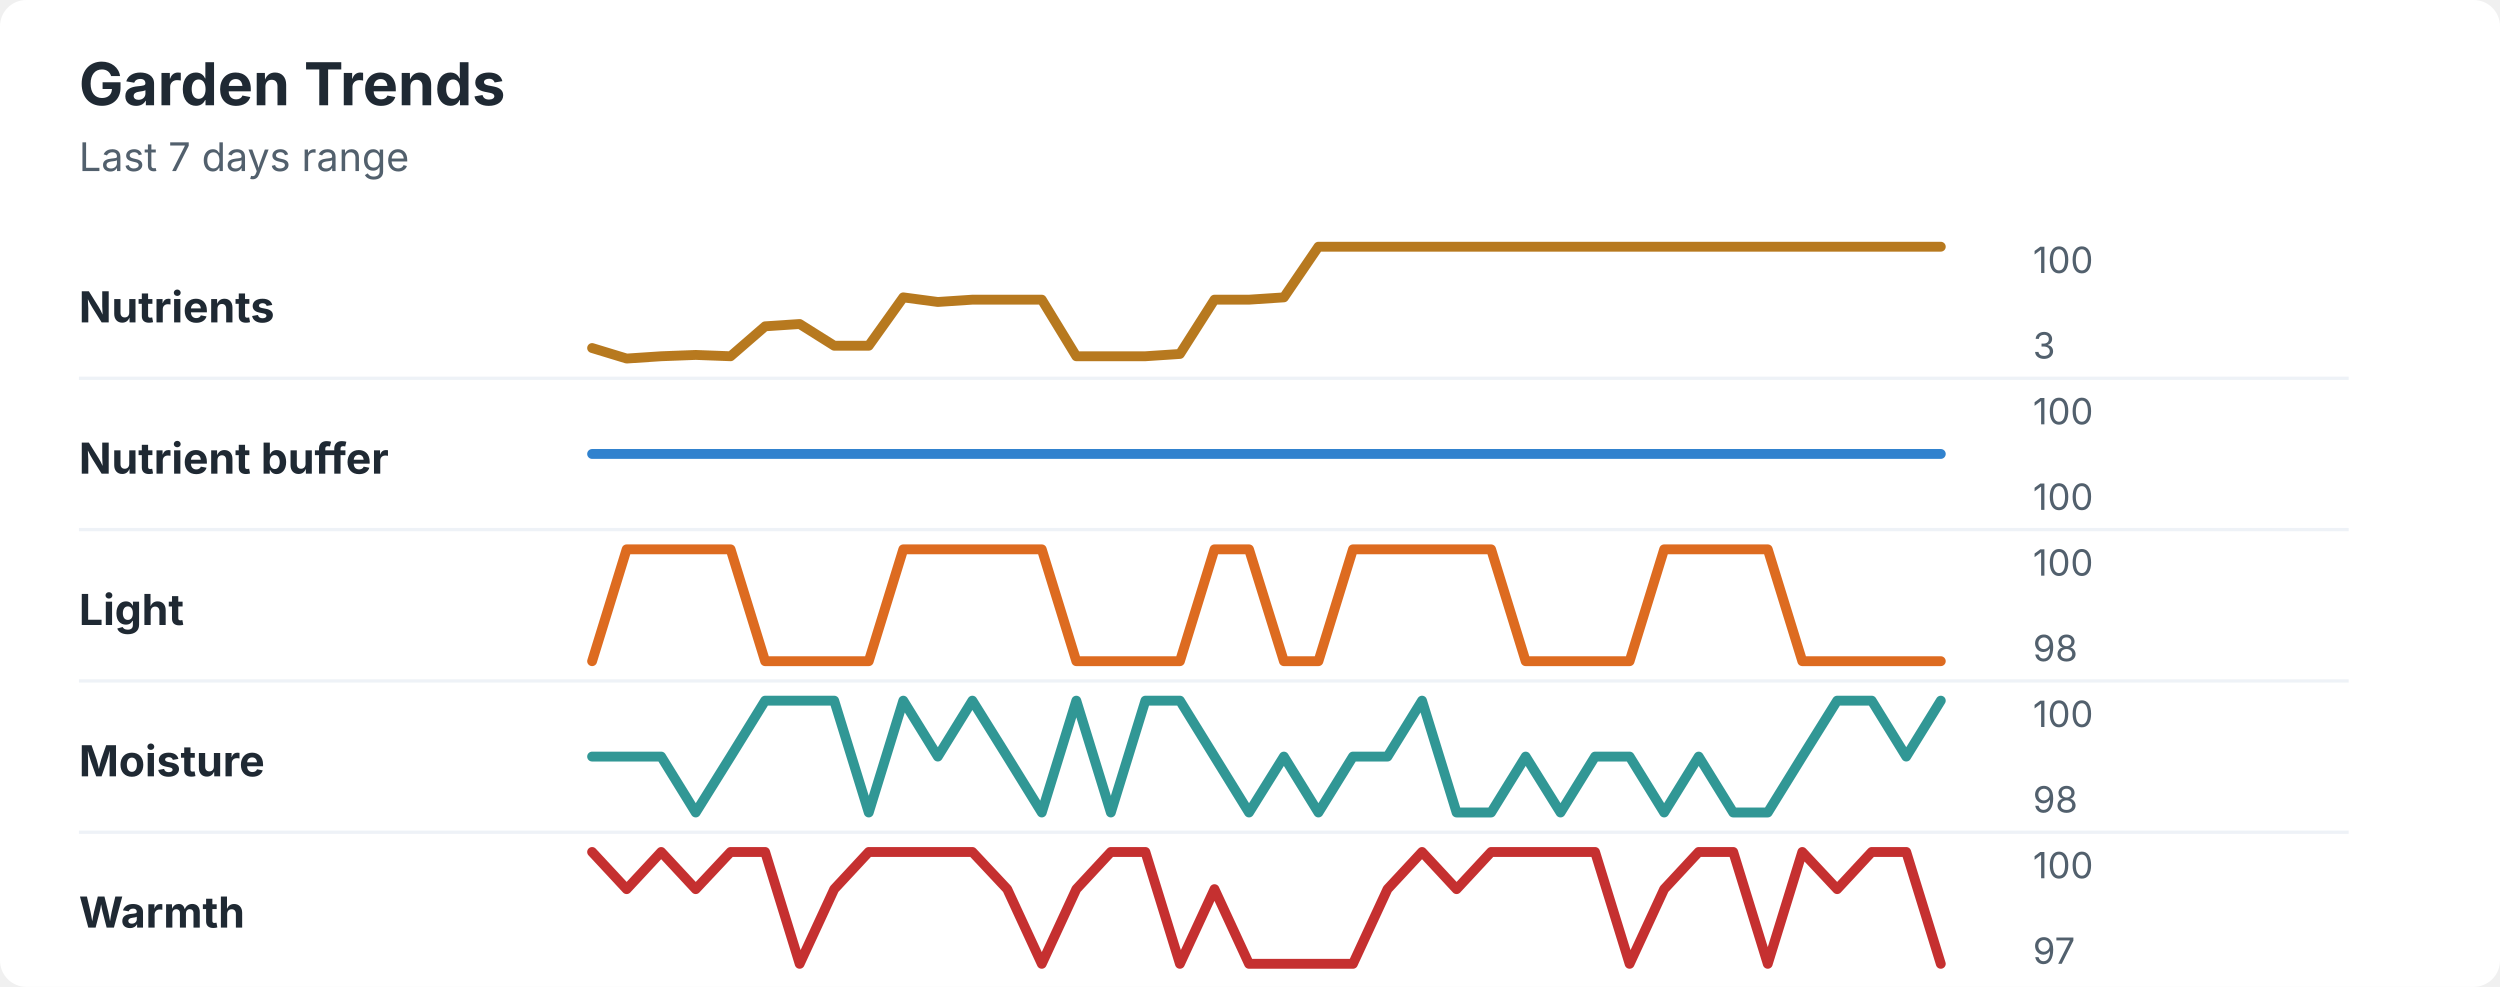
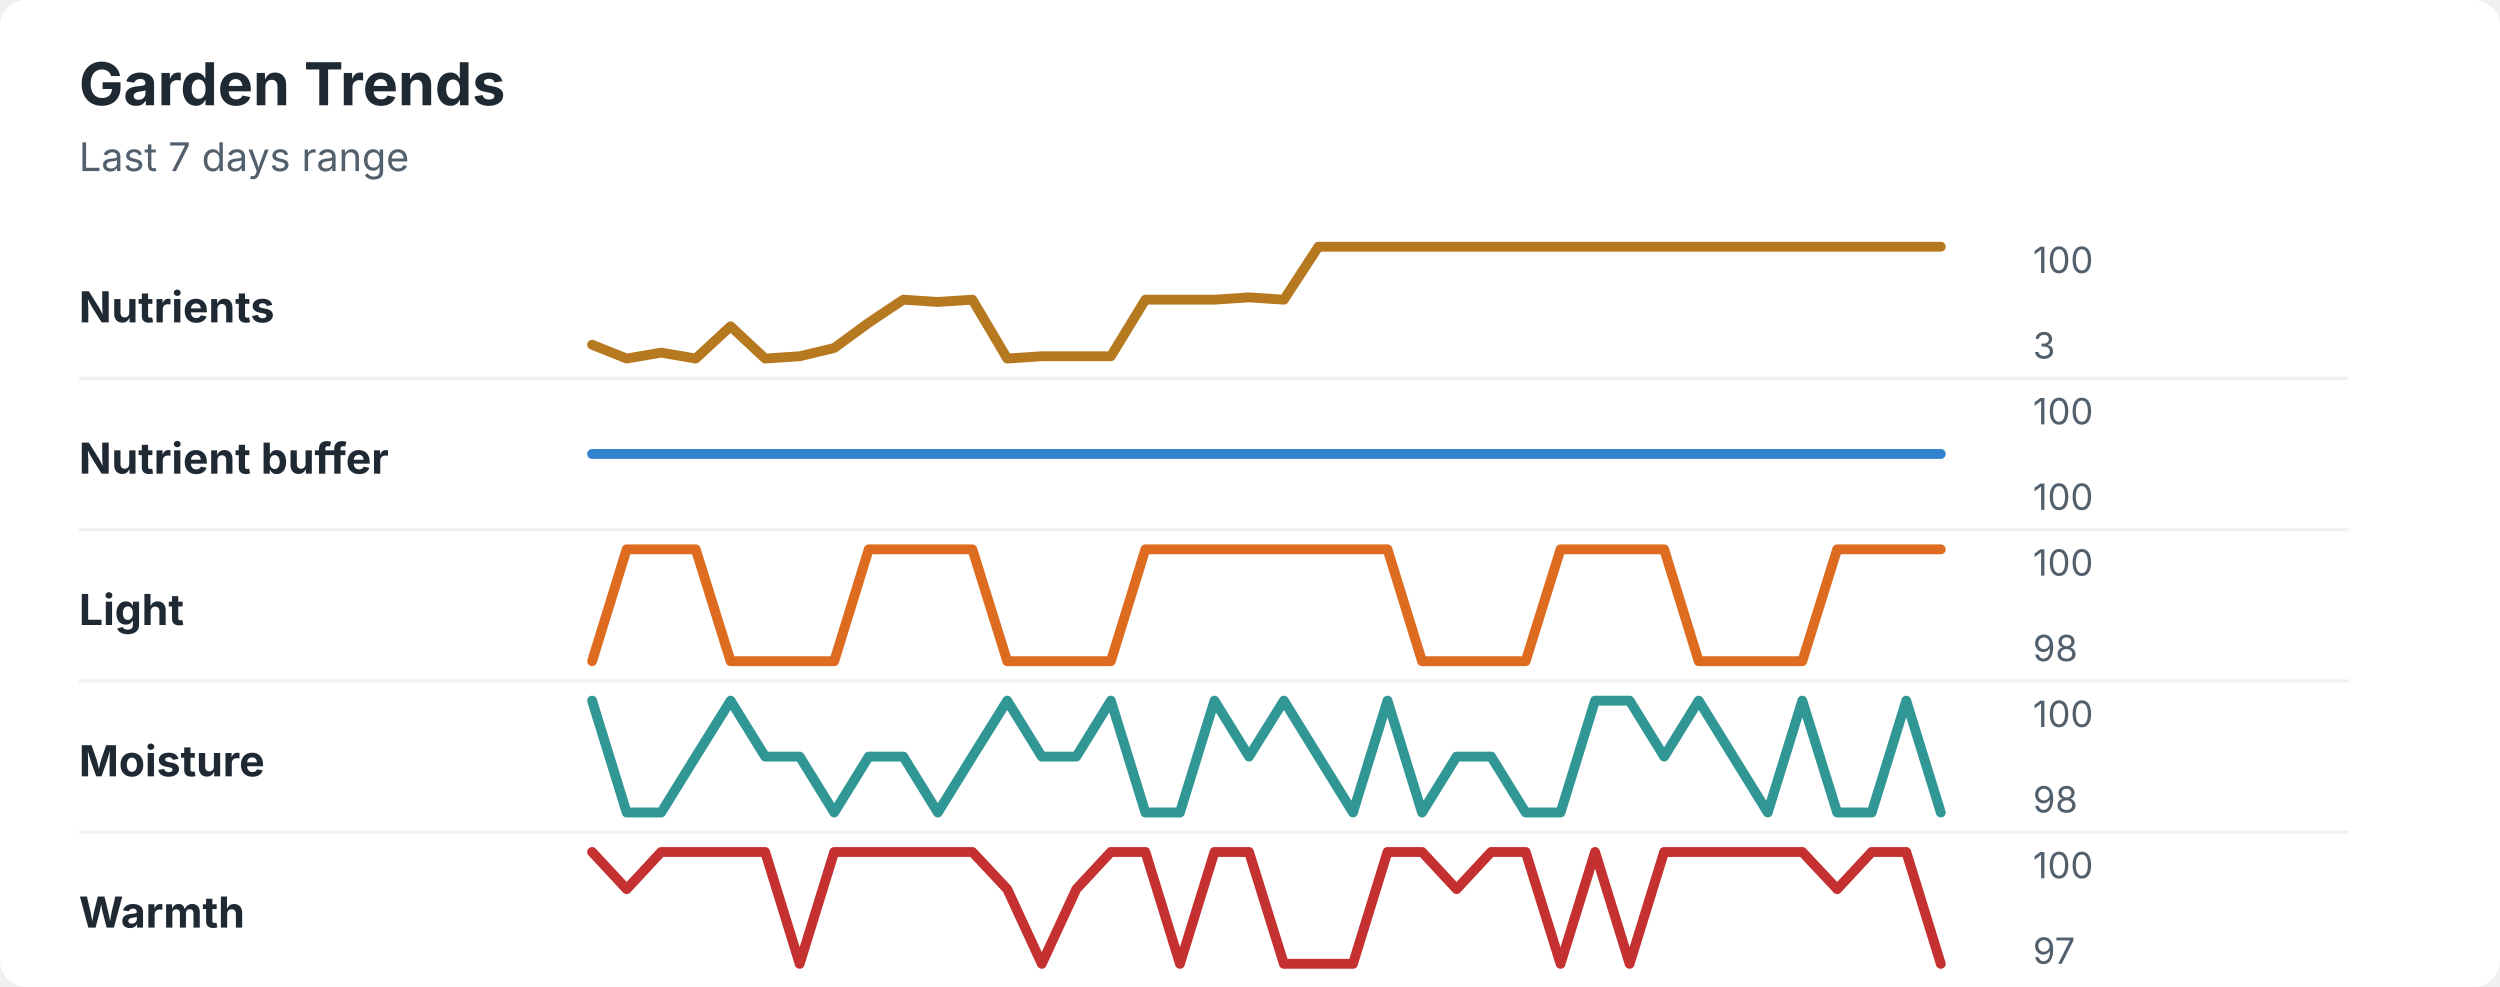
<svg xmlns="http://www.w3.org/2000/svg" width="760" height="300" viewBox="0 0 760 300" role="img" aria-labelledby="title desc">
  <rect width="760" height="300" rx="8" fill="#ffffff" />
  <style>
    text { font-family: -apple-system, BlinkMacSystemFont, "Segoe UI", sans-serif; }
    .title { font-size: 18px; font-weight: 700; fill: #1f2933; }
    .subtitle { font-size: 12px; fill: #52606d; }
    .label { font-size: 13px; font-weight: 650; fill: #1f2933; }
    .axis-value { font-size: 11px; fill: #52606d; }
    .separator { stroke: #eef2f7; stroke-width: 1; }
  </style>
  <text x="24" y="32" class="title">Garden Trends</text>
  <text x="24" y="52" class="subtitle">Last 7 days range</text>
  <text x="24" y="98" class="label">Nutrients</text>
-   <polyline points="180.0,105.8 190.5,109.0 201.0,108.3 211.5,107.9 222.1,108.3 232.6,99.2 243.1,98.5 253.6,105.1 264.1,105.1 274.6,90.4 285.1,91.8 295.6,91.1 306.2,91.1 316.7,91.1 327.2,108.3 337.7,108.3 348.2,108.3 358.7,107.6 369.2,91.1 379.7,91.1 390.3,90.4 400.8,75.0 411.3,75.0 421.8,75.0 432.3,75.0 442.8,75.0 453.3,75.0 463.8,75.0 474.4,75.0 484.9,75.0 495.4,75.0 505.9,75.0 516.4,75.0 526.9,75.0 537.4,75.0 547.9,75.0 558.5,75.0 569.0,75.0 579.5,75.0 590.0,75.0 " fill="none" stroke="#b7791f" stroke-width="3" stroke-linecap="round" stroke-linejoin="round" />
+   <polyline points="180.0,104.8 190.5,109.0 201.0,107.2 211.5,109.0 222.1,99.2 232.6,109.0 243.1,108.3 253.6,105.8 264.1,98.1 274.6,91.1 285.1,91.8 295.6,91.1 306.2,109.0 316.7,108.3 327.2,108.3 337.7,108.3 348.2,91.1 358.7,91.1 369.2,91.1 379.7,90.4 390.3,91.1 400.8,75.0 411.3,75.0 421.8,75.0 432.3,75.0 442.8,75.0 453.3,75.0 463.8,75.0 474.4,75.0 484.9,75.0 495.4,75.0 505.9,75.0 516.4,75.0 526.9,75.0 537.4,75.0 547.9,75.0 558.5,75.0 569.0,75.0 579.5,75.0 590.0,75.0 " fill="none" stroke="#b7791f" stroke-width="3" stroke-linecap="round" stroke-linejoin="round" />
  <text x="618" y="83" class="axis-value">100</text>
  <text x="618" y="109" class="axis-value">3</text>
  <line x1="24" y1="115.0" x2="714" y2="115.0" class="separator" />
  <text x="24" y="144" class="label">Nutrient buffer</text>
  <polyline points="180.0,138.0 190.5,138.0 201.0,138.0 211.5,138.0 222.1,138.0 232.6,138.0 243.1,138.0 253.6,138.0 264.1,138.0 274.6,138.0 285.1,138.0 295.6,138.0 306.2,138.0 316.7,138.0 327.2,138.0 337.7,138.0 348.2,138.0 358.7,138.0 369.2,138.0 379.7,138.0 390.3,138.0 400.8,138.0 411.3,138.0 421.8,138.0 432.3,138.0 442.8,138.0 453.3,138.0 463.8,138.0 474.4,138.0 484.9,138.0 495.4,138.0 505.9,138.0 516.4,138.0 526.9,138.0 537.4,138.0 547.9,138.0 558.5,138.0 569.0,138.0 579.5,138.0 590.0,138.0 " fill="none" stroke="#3182ce" stroke-width="3" stroke-linecap="round" stroke-linejoin="round" />
  <text x="618" y="129" class="axis-value">100</text>
  <text x="618" y="155" class="axis-value">100</text>
  <line x1="24" y1="161.0" x2="714" y2="161.0" class="separator" />
  <text x="24" y="190" class="label">Light</text>
-   <polyline points="180.0,201.0 190.5,167.0 201.0,167.0 211.5,167.0 222.1,167.0 232.6,201.0 243.1,201.0 253.6,201.0 264.1,201.0 274.6,167.0 285.1,167.0 295.6,167.0 306.2,167.0 316.7,167.0 327.2,201.0 337.7,201.0 348.2,201.0 358.7,201.0 369.2,167.0 379.7,167.0 390.3,201.0 400.8,201.0 411.3,167.0 421.8,167.0 432.3,167.0 442.8,167.0 453.3,167.0 463.8,201.0 474.4,201.0 484.9,201.0 495.4,201.0 505.9,167.0 516.4,167.0 526.9,167.0 537.4,167.0 547.9,201.0 558.5,201.0 569.0,201.0 579.5,201.0 590.0,201.0 " fill="none" stroke="#dd6b20" stroke-width="3" stroke-linecap="round" stroke-linejoin="round" />
+   <polyline points="180.0,201.0 190.5,167.0 201.0,167.0 211.5,167.0 222.1,201.0 232.6,201.0 243.1,201.0 253.6,201.0 264.1,167.0 274.6,167.0 285.1,167.0 295.6,167.0 306.2,201.0 316.7,201.0 327.2,201.0 337.7,201.0 348.2,167.0 358.7,167.0 369.2,167.0 379.7,167.0 390.3,167.0 400.8,167.0 411.3,167.0 421.8,167.0 432.3,201.0 442.8,201.0 453.3,201.0 463.8,201.0 474.4,167.0 484.9,167.0 495.4,167.0 505.9,167.0 516.4,201.0 526.9,201.0 537.4,201.0 547.9,201.0 558.5,167.0 569.0,167.0 579.5,167.0 590.0,167.0 " fill="none" stroke="#dd6b20" stroke-width="3" stroke-linecap="round" stroke-linejoin="round" />
  <text x="618" y="175" class="axis-value">100</text>
  <text x="618" y="201" class="axis-value">98</text>
  <line x1="24" y1="207.0" x2="714" y2="207.0" class="separator" />
  <text x="24" y="236" class="label">Moisture</text>
-   <polyline points="180.0,230.0 190.5,230.0 201.0,230.0 211.5,247.0 222.1,230.0 232.6,213.0 243.1,213.0 253.6,213.0 264.1,247.0 274.6,213.0 285.1,230.0 295.6,213.0 306.2,230.0 316.7,247.0 327.2,213.0 337.7,247.0 348.2,213.0 358.7,213.0 369.2,230.0 379.7,247.0 390.3,230.0 400.8,247.0 411.3,230.0 421.8,230.0 432.3,213.0 442.8,247.0 453.3,247.0 463.8,230.0 474.4,247.0 484.9,230.0 495.4,230.0 505.9,247.0 516.4,230.0 526.9,247.0 537.4,247.0 547.9,230.0 558.5,213.0 569.0,213.0 579.5,230.0 590.0,213.0 " fill="none" stroke="#319795" stroke-width="3" stroke-linecap="round" stroke-linejoin="round" />
+   <polyline points="180.0,213.0 190.5,247.0 201.0,247.0 211.5,230.0 222.1,213.0 232.6,230.0 243.1,230.0 253.6,247.0 264.1,230.0 274.6,230.0 285.1,247.0 295.6,230.0 306.2,213.0 316.7,230.0 327.2,230.0 337.7,213.0 348.2,247.0 358.7,247.0 369.2,213.0 379.7,230.0 390.3,213.0 400.8,230.0 411.3,247.0 421.8,213.0 432.3,247.0 442.8,230.0 453.3,230.0 463.8,247.0 474.4,247.0 484.9,213.0 495.4,213.0 505.9,230.0 516.4,213.0 526.9,230.0 537.4,247.0 547.9,213.0 558.5,247.0 569.0,247.0 579.5,213.0 590.0,247.0 " fill="none" stroke="#319795" stroke-width="3" stroke-linecap="round" stroke-linejoin="round" />
  <text x="618" y="221" class="axis-value">100</text>
  <text x="618" y="247" class="axis-value">98</text>
  <line x1="24" y1="253.0" x2="714" y2="253.0" class="separator" />
  <text x="24" y="282" class="label">Warmth</text>
-   <polyline points="180.0,259.0 190.5,270.3 201.0,259.0 211.5,270.3 222.1,259.0 232.6,259.0 243.1,293.0 253.6,270.3 264.1,259.0 274.6,259.0 285.1,259.0 295.6,259.0 306.2,270.3 316.7,293.0 327.2,270.3 337.7,259.0 348.2,259.0 358.7,293.0 369.2,270.3 379.7,293.0 390.3,293.0 400.8,293.0 411.3,293.0 421.8,270.3 432.3,259.0 442.8,270.3 453.3,259.0 463.8,259.0 474.4,259.0 484.9,259.0 495.4,293.0 505.9,270.3 516.4,259.0 526.9,259.0 537.4,293.0 547.9,259.0 558.5,270.3 569.0,259.0 579.5,259.0 590.0,293.0 " fill="none" stroke="#c53030" stroke-width="3" stroke-linecap="round" stroke-linejoin="round" />
+   <polyline points="180.0,259.0 190.5,270.3 201.0,259.0 211.5,259.0 222.1,259.0 232.6,259.0 243.1,293.0 253.6,259.0 264.1,259.0 274.6,259.0 285.1,259.0 295.6,259.0 306.2,270.3 316.7,293.0 327.2,270.3 337.7,259.0 348.2,259.0 358.7,293.0 369.2,259.0 379.7,259.0 390.3,293.0 400.8,293.0 411.3,293.0 421.8,259.0 432.3,259.0 442.8,270.3 453.3,259.0 463.8,259.0 474.4,293.0 484.9,259.0 495.4,293.0 505.9,259.0 516.4,259.0 526.9,259.0 537.4,259.0 547.9,259.0 558.5,270.3 569.0,259.0 579.5,259.0 590.0,293.0 " fill="none" stroke="#c53030" stroke-width="3" stroke-linecap="round" stroke-linejoin="round" />
  <text x="618" y="267" class="axis-value">100</text>
  <text x="618" y="293" class="axis-value">97</text>
</svg>
